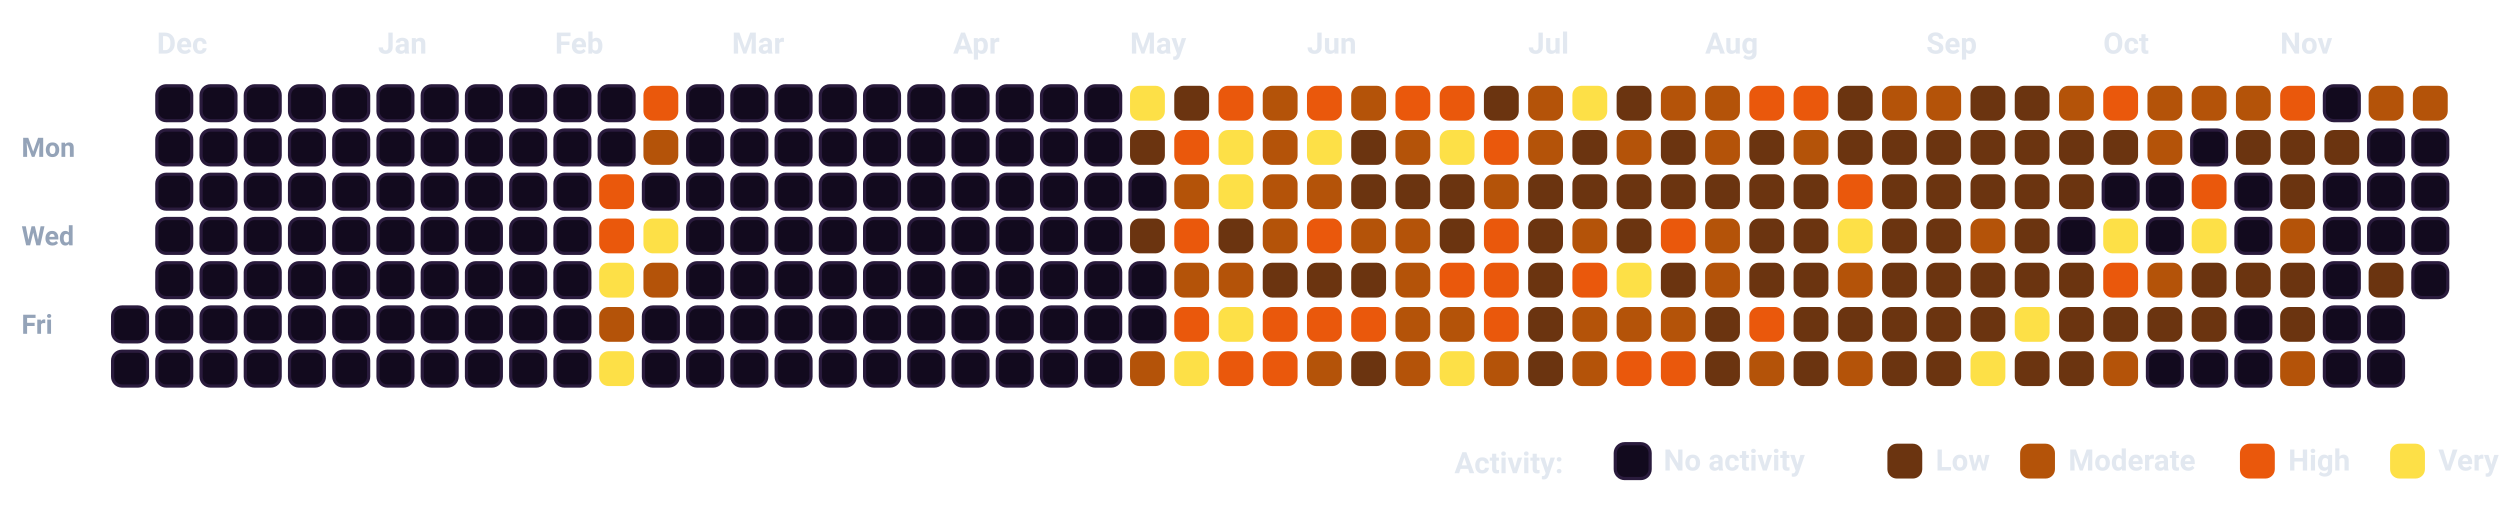
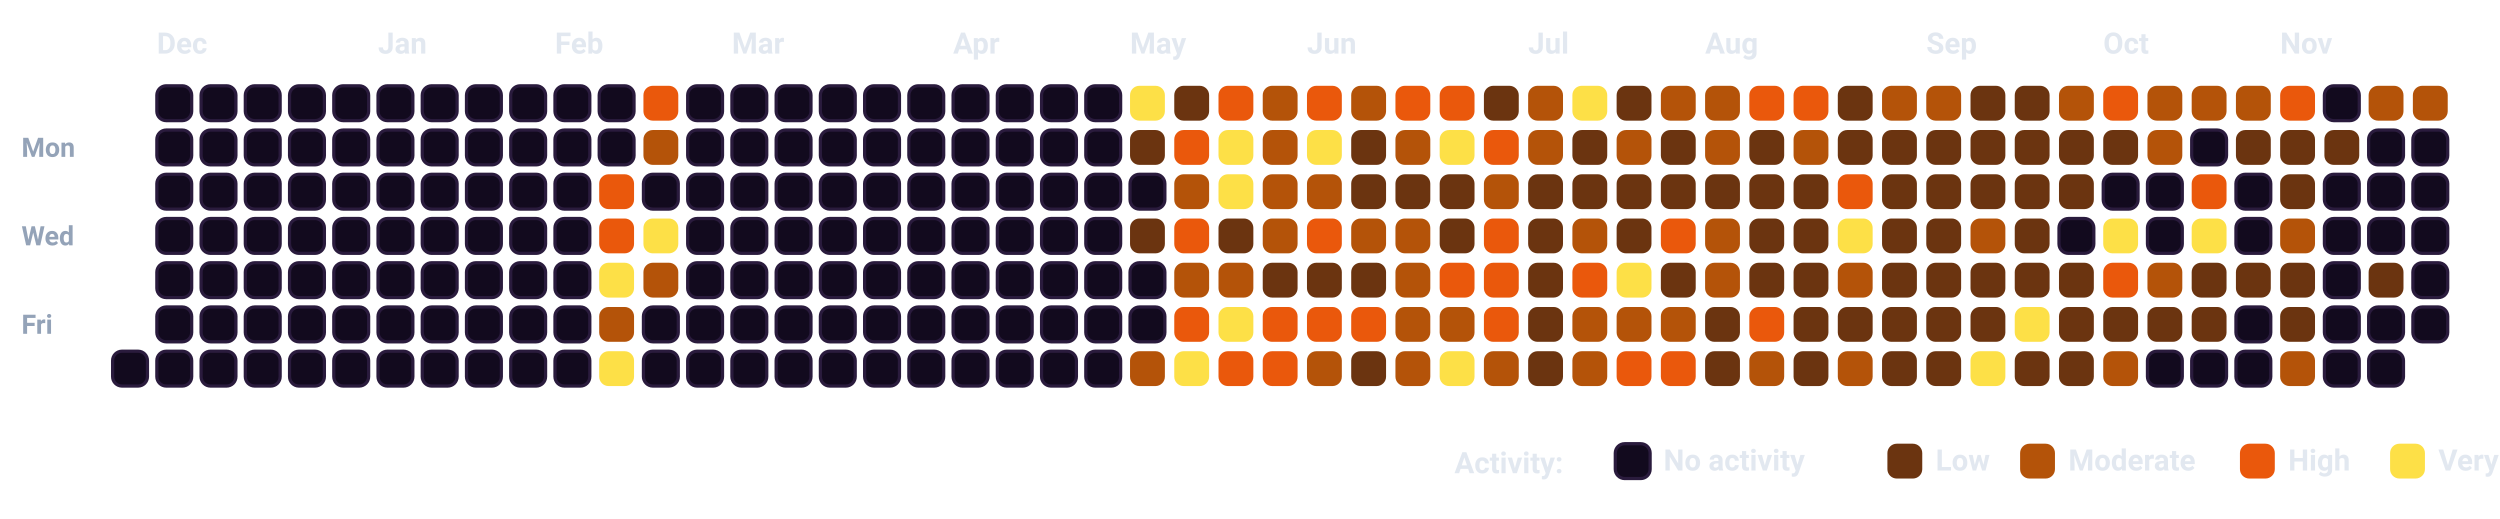
<svg xmlns="http://www.w3.org/2000/svg" viewBox="0 0 932.5 193.5" width="100%" style="background-color: #080112; border: 1.5px solid #2A0845; border-radius: 12px; font-family: -apple-system, BlinkMacSystemFont, 'Segoe UI', Roboto, Helvetica, Arial, sans-serif;">
  <style>
    .month-label { fill: #E2E8F0; font-size: 11px; font-weight: 700; }
    .day-label { fill: #94A3B8; font-size: 10px; font-weight: 600; }
    .legend-text { fill: #E2E8F0; font-size: 11px; font-weight: 600; }
    .cell { rx: 3.5px; ry: 3.5px; }
  </style>
  <text x="8" y="58.5" class="day-label">Mon</text>
  <text x="8" y="91.5" class="day-label">Wed</text>
  <text x="8" y="124.5" class="day-label">Fri</text>
-   <rect x="42.0" y="114.5" width="13" height="13" fill="#120A1E" stroke="#2A1B3D" stroke-width="1.2" class="cell" />
  <rect x="42.0" y="131.0" width="13" height="13" fill="#120A1E" stroke="#2A1B3D" stroke-width="1.2" class="cell" />
  <rect x="58.5" y="32.0" width="13" height="13" fill="#120A1E" stroke="#2A1B3D" stroke-width="1.2" class="cell" />
  <rect x="58.5" y="48.5" width="13" height="13" fill="#120A1E" stroke="#2A1B3D" stroke-width="1.2" class="cell" />
  <rect x="58.5" y="65.0" width="13" height="13" fill="#120A1E" stroke="#2A1B3D" stroke-width="1.2" class="cell" />
  <rect x="58.5" y="81.5" width="13" height="13" fill="#120A1E" stroke="#2A1B3D" stroke-width="1.2" class="cell" />
  <rect x="58.5" y="98.0" width="13" height="13" fill="#120A1E" stroke="#2A1B3D" stroke-width="1.2" class="cell" />
  <rect x="58.5" y="114.5" width="13" height="13" fill="#120A1E" stroke="#2A1B3D" stroke-width="1.2" class="cell" />
  <rect x="58.5" y="131.0" width="13" height="13" fill="#120A1E" stroke="#2A1B3D" stroke-width="1.2" class="cell" />
  <rect x="75.0" y="32.0" width="13" height="13" fill="#120A1E" stroke="#2A1B3D" stroke-width="1.2" class="cell" />
  <rect x="75.0" y="48.5" width="13" height="13" fill="#120A1E" stroke="#2A1B3D" stroke-width="1.2" class="cell" />
  <rect x="75.0" y="65.0" width="13" height="13" fill="#120A1E" stroke="#2A1B3D" stroke-width="1.2" class="cell" />
  <rect x="75.0" y="81.5" width="13" height="13" fill="#120A1E" stroke="#2A1B3D" stroke-width="1.2" class="cell" />
  <rect x="75.0" y="98.0" width="13" height="13" fill="#120A1E" stroke="#2A1B3D" stroke-width="1.2" class="cell" />
  <rect x="75.0" y="114.5" width="13" height="13" fill="#120A1E" stroke="#2A1B3D" stroke-width="1.2" class="cell" />
  <rect x="75.0" y="131.0" width="13" height="13" fill="#120A1E" stroke="#2A1B3D" stroke-width="1.2" class="cell" />
  <rect x="91.5" y="32.0" width="13" height="13" fill="#120A1E" stroke="#2A1B3D" stroke-width="1.2" class="cell" />
  <rect x="91.5" y="48.5" width="13" height="13" fill="#120A1E" stroke="#2A1B3D" stroke-width="1.2" class="cell" />
  <rect x="91.5" y="65.0" width="13" height="13" fill="#120A1E" stroke="#2A1B3D" stroke-width="1.2" class="cell" />
  <rect x="91.5" y="81.5" width="13" height="13" fill="#120A1E" stroke="#2A1B3D" stroke-width="1.2" class="cell" />
  <rect x="91.5" y="98.0" width="13" height="13" fill="#120A1E" stroke="#2A1B3D" stroke-width="1.2" class="cell" />
  <rect x="91.5" y="114.5" width="13" height="13" fill="#120A1E" stroke="#2A1B3D" stroke-width="1.2" class="cell" />
  <rect x="91.5" y="131.0" width="13" height="13" fill="#120A1E" stroke="#2A1B3D" stroke-width="1.2" class="cell" />
  <rect x="108.0" y="32.0" width="13" height="13" fill="#120A1E" stroke="#2A1B3D" stroke-width="1.2" class="cell" />
  <rect x="108.0" y="48.5" width="13" height="13" fill="#120A1E" stroke="#2A1B3D" stroke-width="1.2" class="cell" />
  <rect x="108.0" y="65.0" width="13" height="13" fill="#120A1E" stroke="#2A1B3D" stroke-width="1.2" class="cell" />
  <rect x="108.0" y="81.5" width="13" height="13" fill="#120A1E" stroke="#2A1B3D" stroke-width="1.2" class="cell" />
  <rect x="108.0" y="98.0" width="13" height="13" fill="#120A1E" stroke="#2A1B3D" stroke-width="1.2" class="cell" />
  <rect x="108.0" y="114.5" width="13" height="13" fill="#120A1E" stroke="#2A1B3D" stroke-width="1.2" class="cell" />
  <rect x="108.0" y="131.0" width="13" height="13" fill="#120A1E" stroke="#2A1B3D" stroke-width="1.2" class="cell" />
  <rect x="124.5" y="32.0" width="13" height="13" fill="#120A1E" stroke="#2A1B3D" stroke-width="1.2" class="cell" />
  <rect x="124.5" y="48.5" width="13" height="13" fill="#120A1E" stroke="#2A1B3D" stroke-width="1.2" class="cell" />
  <rect x="124.5" y="65.0" width="13" height="13" fill="#120A1E" stroke="#2A1B3D" stroke-width="1.2" class="cell" />
  <rect x="124.5" y="81.5" width="13" height="13" fill="#120A1E" stroke="#2A1B3D" stroke-width="1.2" class="cell" />
  <rect x="124.5" y="98.0" width="13" height="13" fill="#120A1E" stroke="#2A1B3D" stroke-width="1.2" class="cell" />
  <rect x="124.5" y="114.5" width="13" height="13" fill="#120A1E" stroke="#2A1B3D" stroke-width="1.2" class="cell" />
  <rect x="124.5" y="131.0" width="13" height="13" fill="#120A1E" stroke="#2A1B3D" stroke-width="1.2" class="cell" />
  <rect x="141.0" y="32.0" width="13" height="13" fill="#120A1E" stroke="#2A1B3D" stroke-width="1.2" class="cell" />
  <rect x="141.0" y="48.5" width="13" height="13" fill="#120A1E" stroke="#2A1B3D" stroke-width="1.2" class="cell" />
  <rect x="141.0" y="65.0" width="13" height="13" fill="#120A1E" stroke="#2A1B3D" stroke-width="1.2" class="cell" />
  <rect x="141.0" y="81.5" width="13" height="13" fill="#120A1E" stroke="#2A1B3D" stroke-width="1.2" class="cell" />
  <rect x="141.0" y="98.0" width="13" height="13" fill="#120A1E" stroke="#2A1B3D" stroke-width="1.2" class="cell" />
  <rect x="141.0" y="114.5" width="13" height="13" fill="#120A1E" stroke="#2A1B3D" stroke-width="1.2" class="cell" />
  <rect x="141.0" y="131.0" width="13" height="13" fill="#120A1E" stroke="#2A1B3D" stroke-width="1.2" class="cell" />
  <rect x="157.5" y="32.0" width="13" height="13" fill="#120A1E" stroke="#2A1B3D" stroke-width="1.2" class="cell" />
  <rect x="157.5" y="48.5" width="13" height="13" fill="#120A1E" stroke="#2A1B3D" stroke-width="1.2" class="cell" />
  <rect x="157.5" y="65.0" width="13" height="13" fill="#120A1E" stroke="#2A1B3D" stroke-width="1.2" class="cell" />
  <rect x="157.5" y="81.5" width="13" height="13" fill="#120A1E" stroke="#2A1B3D" stroke-width="1.2" class="cell" />
  <rect x="157.5" y="98.0" width="13" height="13" fill="#120A1E" stroke="#2A1B3D" stroke-width="1.2" class="cell" />
  <rect x="157.5" y="114.5" width="13" height="13" fill="#120A1E" stroke="#2A1B3D" stroke-width="1.2" class="cell" />
  <rect x="157.5" y="131.0" width="13" height="13" fill="#120A1E" stroke="#2A1B3D" stroke-width="1.2" class="cell" />
  <rect x="174.0" y="32.0" width="13" height="13" fill="#120A1E" stroke="#2A1B3D" stroke-width="1.2" class="cell" />
  <rect x="174.0" y="48.5" width="13" height="13" fill="#120A1E" stroke="#2A1B3D" stroke-width="1.2" class="cell" />
  <rect x="174.0" y="65.0" width="13" height="13" fill="#120A1E" stroke="#2A1B3D" stroke-width="1.2" class="cell" />
  <rect x="174.0" y="81.5" width="13" height="13" fill="#120A1E" stroke="#2A1B3D" stroke-width="1.2" class="cell" />
  <rect x="174.0" y="98.0" width="13" height="13" fill="#120A1E" stroke="#2A1B3D" stroke-width="1.2" class="cell" />
  <rect x="174.0" y="114.5" width="13" height="13" fill="#120A1E" stroke="#2A1B3D" stroke-width="1.2" class="cell" />
  <rect x="174.0" y="131.0" width="13" height="13" fill="#120A1E" stroke="#2A1B3D" stroke-width="1.2" class="cell" />
  <rect x="190.5" y="32.0" width="13" height="13" fill="#120A1E" stroke="#2A1B3D" stroke-width="1.2" class="cell" />
  <rect x="190.5" y="48.5" width="13" height="13" fill="#120A1E" stroke="#2A1B3D" stroke-width="1.2" class="cell" />
  <rect x="190.5" y="65.0" width="13" height="13" fill="#120A1E" stroke="#2A1B3D" stroke-width="1.2" class="cell" />
  <rect x="190.5" y="81.5" width="13" height="13" fill="#120A1E" stroke="#2A1B3D" stroke-width="1.2" class="cell" />
  <rect x="190.5" y="98.0" width="13" height="13" fill="#120A1E" stroke="#2A1B3D" stroke-width="1.2" class="cell" />
  <rect x="190.5" y="114.5" width="13" height="13" fill="#120A1E" stroke="#2A1B3D" stroke-width="1.2" class="cell" />
  <rect x="190.5" y="131.0" width="13" height="13" fill="#120A1E" stroke="#2A1B3D" stroke-width="1.2" class="cell" />
  <rect x="207.0" y="32.0" width="13" height="13" fill="#120A1E" stroke="#2A1B3D" stroke-width="1.2" class="cell" />
  <rect x="207.0" y="48.5" width="13" height="13" fill="#120A1E" stroke="#2A1B3D" stroke-width="1.2" class="cell" />
  <rect x="207.0" y="65.0" width="13" height="13" fill="#120A1E" stroke="#2A1B3D" stroke-width="1.2" class="cell" />
  <rect x="207.0" y="81.5" width="13" height="13" fill="#120A1E" stroke="#2A1B3D" stroke-width="1.2" class="cell" />
  <rect x="207.0" y="98.0" width="13" height="13" fill="#120A1E" stroke="#2A1B3D" stroke-width="1.2" class="cell" />
  <rect x="207.0" y="114.5" width="13" height="13" fill="#120A1E" stroke="#2A1B3D" stroke-width="1.2" class="cell" />
  <rect x="207.0" y="131.0" width="13" height="13" fill="#120A1E" stroke="#2A1B3D" stroke-width="1.2" class="cell" />
  <rect x="223.5" y="32.0" width="13" height="13" fill="#120A1E" stroke="#2A1B3D" stroke-width="1.2" class="cell" />
  <rect x="223.5" y="48.5" width="13" height="13" fill="#120A1E" stroke="#2A1B3D" stroke-width="1.2" class="cell" />
  <rect x="223.5" y="65.0" width="13" height="13" fill="#EA580C" class="cell" />
  <rect x="223.5" y="81.5" width="13" height="13" fill="#EA580C" class="cell" />
  <rect x="223.5" y="98.0" width="13" height="13" fill="#FDE047" class="cell" />
  <rect x="223.5" y="114.5" width="13" height="13" fill="#B45309" class="cell" />
  <rect x="223.5" y="131.0" width="13" height="13" fill="#FDE047" class="cell" />
  <rect x="240.0" y="32.0" width="13" height="13" fill="#EA580C" class="cell" />
  <rect x="240.0" y="48.5" width="13" height="13" fill="#B45309" class="cell" />
  <rect x="240.0" y="65.0" width="13" height="13" fill="#120A1E" stroke="#2A1B3D" stroke-width="1.2" class="cell" />
  <rect x="240.0" y="81.5" width="13" height="13" fill="#FDE047" class="cell" />
  <rect x="240.0" y="98.0" width="13" height="13" fill="#B45309" class="cell" />
  <rect x="240.0" y="114.5" width="13" height="13" fill="#120A1E" stroke="#2A1B3D" stroke-width="1.2" class="cell" />
  <rect x="240.0" y="131.0" width="13" height="13" fill="#120A1E" stroke="#2A1B3D" stroke-width="1.2" class="cell" />
  <rect x="256.5" y="32.0" width="13" height="13" fill="#120A1E" stroke="#2A1B3D" stroke-width="1.2" class="cell" />
  <rect x="256.5" y="48.5" width="13" height="13" fill="#120A1E" stroke="#2A1B3D" stroke-width="1.2" class="cell" />
  <rect x="256.5" y="65.0" width="13" height="13" fill="#120A1E" stroke="#2A1B3D" stroke-width="1.2" class="cell" />
  <rect x="256.5" y="81.5" width="13" height="13" fill="#120A1E" stroke="#2A1B3D" stroke-width="1.2" class="cell" />
  <rect x="256.5" y="98.0" width="13" height="13" fill="#120A1E" stroke="#2A1B3D" stroke-width="1.2" class="cell" />
  <rect x="256.5" y="114.5" width="13" height="13" fill="#120A1E" stroke="#2A1B3D" stroke-width="1.2" class="cell" />
  <rect x="256.5" y="131.0" width="13" height="13" fill="#120A1E" stroke="#2A1B3D" stroke-width="1.2" class="cell" />
  <rect x="273.0" y="32.0" width="13" height="13" fill="#120A1E" stroke="#2A1B3D" stroke-width="1.2" class="cell" />
  <rect x="273.0" y="48.5" width="13" height="13" fill="#120A1E" stroke="#2A1B3D" stroke-width="1.2" class="cell" />
  <rect x="273.0" y="65.0" width="13" height="13" fill="#120A1E" stroke="#2A1B3D" stroke-width="1.2" class="cell" />
  <rect x="273.0" y="81.5" width="13" height="13" fill="#120A1E" stroke="#2A1B3D" stroke-width="1.2" class="cell" />
  <rect x="273.0" y="98.0" width="13" height="13" fill="#120A1E" stroke="#2A1B3D" stroke-width="1.2" class="cell" />
  <rect x="273.0" y="114.5" width="13" height="13" fill="#120A1E" stroke="#2A1B3D" stroke-width="1.2" class="cell" />
  <rect x="273.0" y="131.0" width="13" height="13" fill="#120A1E" stroke="#2A1B3D" stroke-width="1.2" class="cell" />
  <rect x="289.5" y="32.0" width="13" height="13" fill="#120A1E" stroke="#2A1B3D" stroke-width="1.2" class="cell" />
  <rect x="289.5" y="48.5" width="13" height="13" fill="#120A1E" stroke="#2A1B3D" stroke-width="1.2" class="cell" />
  <rect x="289.5" y="65.0" width="13" height="13" fill="#120A1E" stroke="#2A1B3D" stroke-width="1.2" class="cell" />
  <rect x="289.5" y="81.5" width="13" height="13" fill="#120A1E" stroke="#2A1B3D" stroke-width="1.2" class="cell" />
  <rect x="289.5" y="98.0" width="13" height="13" fill="#120A1E" stroke="#2A1B3D" stroke-width="1.2" class="cell" />
  <rect x="289.5" y="114.5" width="13" height="13" fill="#120A1E" stroke="#2A1B3D" stroke-width="1.2" class="cell" />
  <rect x="289.5" y="131.0" width="13" height="13" fill="#120A1E" stroke="#2A1B3D" stroke-width="1.2" class="cell" />
  <rect x="306.0" y="32.0" width="13" height="13" fill="#120A1E" stroke="#2A1B3D" stroke-width="1.2" class="cell" />
  <rect x="306.0" y="48.5" width="13" height="13" fill="#120A1E" stroke="#2A1B3D" stroke-width="1.2" class="cell" />
  <rect x="306.0" y="65.0" width="13" height="13" fill="#120A1E" stroke="#2A1B3D" stroke-width="1.2" class="cell" />
  <rect x="306.0" y="81.5" width="13" height="13" fill="#120A1E" stroke="#2A1B3D" stroke-width="1.2" class="cell" />
  <rect x="306.0" y="98.0" width="13" height="13" fill="#120A1E" stroke="#2A1B3D" stroke-width="1.2" class="cell" />
  <rect x="306.0" y="114.5" width="13" height="13" fill="#120A1E" stroke="#2A1B3D" stroke-width="1.2" class="cell" />
  <rect x="306.0" y="131.0" width="13" height="13" fill="#120A1E" stroke="#2A1B3D" stroke-width="1.2" class="cell" />
  <rect x="322.5" y="32.0" width="13" height="13" fill="#120A1E" stroke="#2A1B3D" stroke-width="1.2" class="cell" />
  <rect x="322.5" y="48.5" width="13" height="13" fill="#120A1E" stroke="#2A1B3D" stroke-width="1.2" class="cell" />
  <rect x="322.5" y="65.0" width="13" height="13" fill="#120A1E" stroke="#2A1B3D" stroke-width="1.2" class="cell" />
  <rect x="322.5" y="81.5" width="13" height="13" fill="#120A1E" stroke="#2A1B3D" stroke-width="1.2" class="cell" />
  <rect x="322.5" y="98.0" width="13" height="13" fill="#120A1E" stroke="#2A1B3D" stroke-width="1.2" class="cell" />
  <rect x="322.5" y="114.5" width="13" height="13" fill="#120A1E" stroke="#2A1B3D" stroke-width="1.2" class="cell" />
  <rect x="322.5" y="131.0" width="13" height="13" fill="#120A1E" stroke="#2A1B3D" stroke-width="1.2" class="cell" />
  <rect x="339.0" y="32.0" width="13" height="13" fill="#120A1E" stroke="#2A1B3D" stroke-width="1.2" class="cell" />
  <rect x="339.0" y="48.5" width="13" height="13" fill="#120A1E" stroke="#2A1B3D" stroke-width="1.2" class="cell" />
  <rect x="339.0" y="65.0" width="13" height="13" fill="#120A1E" stroke="#2A1B3D" stroke-width="1.2" class="cell" />
  <rect x="339.0" y="81.5" width="13" height="13" fill="#120A1E" stroke="#2A1B3D" stroke-width="1.2" class="cell" />
  <rect x="339.0" y="98.0" width="13" height="13" fill="#120A1E" stroke="#2A1B3D" stroke-width="1.2" class="cell" />
  <rect x="339.0" y="114.5" width="13" height="13" fill="#120A1E" stroke="#2A1B3D" stroke-width="1.2" class="cell" />
  <rect x="339.0" y="131.0" width="13" height="13" fill="#120A1E" stroke="#2A1B3D" stroke-width="1.2" class="cell" />
  <rect x="355.5" y="32.0" width="13" height="13" fill="#120A1E" stroke="#2A1B3D" stroke-width="1.2" class="cell" />
  <rect x="355.5" y="48.5" width="13" height="13" fill="#120A1E" stroke="#2A1B3D" stroke-width="1.2" class="cell" />
  <rect x="355.5" y="65.0" width="13" height="13" fill="#120A1E" stroke="#2A1B3D" stroke-width="1.2" class="cell" />
  <rect x="355.5" y="81.5" width="13" height="13" fill="#120A1E" stroke="#2A1B3D" stroke-width="1.2" class="cell" />
  <rect x="355.5" y="98.0" width="13" height="13" fill="#120A1E" stroke="#2A1B3D" stroke-width="1.2" class="cell" />
  <rect x="355.5" y="114.5" width="13" height="13" fill="#120A1E" stroke="#2A1B3D" stroke-width="1.2" class="cell" />
  <rect x="355.5" y="131.0" width="13" height="13" fill="#120A1E" stroke="#2A1B3D" stroke-width="1.2" class="cell" />
  <rect x="372.0" y="32.0" width="13" height="13" fill="#120A1E" stroke="#2A1B3D" stroke-width="1.2" class="cell" />
  <rect x="372.0" y="48.5" width="13" height="13" fill="#120A1E" stroke="#2A1B3D" stroke-width="1.2" class="cell" />
  <rect x="372.0" y="65.0" width="13" height="13" fill="#120A1E" stroke="#2A1B3D" stroke-width="1.2" class="cell" />
  <rect x="372.0" y="81.5" width="13" height="13" fill="#120A1E" stroke="#2A1B3D" stroke-width="1.2" class="cell" />
  <rect x="372.0" y="98.0" width="13" height="13" fill="#120A1E" stroke="#2A1B3D" stroke-width="1.2" class="cell" />
  <rect x="372.0" y="114.5" width="13" height="13" fill="#120A1E" stroke="#2A1B3D" stroke-width="1.2" class="cell" />
  <rect x="372.0" y="131.0" width="13" height="13" fill="#120A1E" stroke="#2A1B3D" stroke-width="1.2" class="cell" />
  <rect x="388.5" y="32.0" width="13" height="13" fill="#120A1E" stroke="#2A1B3D" stroke-width="1.2" class="cell" />
  <rect x="388.5" y="48.5" width="13" height="13" fill="#120A1E" stroke="#2A1B3D" stroke-width="1.2" class="cell" />
  <rect x="388.5" y="65.0" width="13" height="13" fill="#120A1E" stroke="#2A1B3D" stroke-width="1.2" class="cell" />
  <rect x="388.5" y="81.5" width="13" height="13" fill="#120A1E" stroke="#2A1B3D" stroke-width="1.2" class="cell" />
  <rect x="388.5" y="98.0" width="13" height="13" fill="#120A1E" stroke="#2A1B3D" stroke-width="1.2" class="cell" />
  <rect x="388.5" y="114.5" width="13" height="13" fill="#120A1E" stroke="#2A1B3D" stroke-width="1.2" class="cell" />
  <rect x="388.5" y="131.0" width="13" height="13" fill="#120A1E" stroke="#2A1B3D" stroke-width="1.2" class="cell" />
  <rect x="405.0" y="32.0" width="13" height="13" fill="#120A1E" stroke="#2A1B3D" stroke-width="1.2" class="cell" />
  <rect x="405.0" y="48.5" width="13" height="13" fill="#120A1E" stroke="#2A1B3D" stroke-width="1.2" class="cell" />
  <rect x="405.0" y="65.0" width="13" height="13" fill="#120A1E" stroke="#2A1B3D" stroke-width="1.2" class="cell" />
  <rect x="405.0" y="81.5" width="13" height="13" fill="#120A1E" stroke="#2A1B3D" stroke-width="1.2" class="cell" />
  <rect x="405.0" y="98.0" width="13" height="13" fill="#120A1E" stroke="#2A1B3D" stroke-width="1.2" class="cell" />
  <rect x="405.0" y="114.5" width="13" height="13" fill="#120A1E" stroke="#2A1B3D" stroke-width="1.2" class="cell" />
  <rect x="405.0" y="131.0" width="13" height="13" fill="#120A1E" stroke="#2A1B3D" stroke-width="1.2" class="cell" />
  <rect x="421.5" y="32.0" width="13" height="13" fill="#FDE047" class="cell" />
  <rect x="421.5" y="48.5" width="13" height="13" fill="#6B3410" class="cell" />
  <rect x="421.5" y="65.0" width="13" height="13" fill="#120A1E" stroke="#2A1B3D" stroke-width="1.2" class="cell" />
  <rect x="421.5" y="81.5" width="13" height="13" fill="#6B3410" class="cell" />
  <rect x="421.5" y="98.0" width="13" height="13" fill="#120A1E" stroke="#2A1B3D" stroke-width="1.2" class="cell" />
  <rect x="421.5" y="114.5" width="13" height="13" fill="#120A1E" stroke="#2A1B3D" stroke-width="1.2" class="cell" />
  <rect x="421.5" y="131.0" width="13" height="13" fill="#B45309" class="cell" />
  <rect x="438.0" y="32.0" width="13" height="13" fill="#6B3410" class="cell" />
  <rect x="438.0" y="48.5" width="13" height="13" fill="#EA580C" class="cell" />
  <rect x="438.0" y="65.0" width="13" height="13" fill="#B45309" class="cell" />
  <rect x="438.0" y="81.5" width="13" height="13" fill="#EA580C" class="cell" />
  <rect x="438.0" y="98.0" width="13" height="13" fill="#B45309" class="cell" />
  <rect x="438.0" y="114.5" width="13" height="13" fill="#EA580C" class="cell" />
  <rect x="438.0" y="131.0" width="13" height="13" fill="#FDE047" class="cell" />
  <rect x="454.5" y="32.0" width="13" height="13" fill="#EA580C" class="cell" />
  <rect x="454.5" y="48.5" width="13" height="13" fill="#FDE047" class="cell" />
  <rect x="454.5" y="65.0" width="13" height="13" fill="#FDE047" class="cell" />
  <rect x="454.5" y="81.5" width="13" height="13" fill="#6B3410" class="cell" />
  <rect x="454.5" y="98.0" width="13" height="13" fill="#B45309" class="cell" />
  <rect x="454.5" y="114.5" width="13" height="13" fill="#FDE047" class="cell" />
  <rect x="454.5" y="131.0" width="13" height="13" fill="#EA580C" class="cell" />
  <rect x="471.0" y="32.0" width="13" height="13" fill="#B45309" class="cell" />
  <rect x="471.0" y="48.5" width="13" height="13" fill="#B45309" class="cell" />
  <rect x="471.0" y="65.0" width="13" height="13" fill="#B45309" class="cell" />
  <rect x="471.0" y="81.5" width="13" height="13" fill="#B45309" class="cell" />
  <rect x="471.0" y="98.0" width="13" height="13" fill="#6B3410" class="cell" />
  <rect x="471.0" y="114.5" width="13" height="13" fill="#EA580C" class="cell" />
  <rect x="471.0" y="131.0" width="13" height="13" fill="#EA580C" class="cell" />
  <rect x="487.5" y="32.0" width="13" height="13" fill="#EA580C" class="cell" />
  <rect x="487.5" y="48.5" width="13" height="13" fill="#FDE047" class="cell" />
  <rect x="487.5" y="65.0" width="13" height="13" fill="#B45309" class="cell" />
  <rect x="487.5" y="81.5" width="13" height="13" fill="#EA580C" class="cell" />
  <rect x="487.5" y="98.0" width="13" height="13" fill="#6B3410" class="cell" />
  <rect x="487.5" y="114.5" width="13" height="13" fill="#EA580C" class="cell" />
  <rect x="487.5" y="131.0" width="13" height="13" fill="#B45309" class="cell" />
  <rect x="504.0" y="32.0" width="13" height="13" fill="#B45309" class="cell" />
  <rect x="504.0" y="48.5" width="13" height="13" fill="#6B3410" class="cell" />
  <rect x="504.0" y="65.0" width="13" height="13" fill="#6B3410" class="cell" />
  <rect x="504.0" y="81.5" width="13" height="13" fill="#B45309" class="cell" />
  <rect x="504.0" y="98.0" width="13" height="13" fill="#6B3410" class="cell" />
  <rect x="504.0" y="114.5" width="13" height="13" fill="#EA580C" class="cell" />
  <rect x="504.0" y="131.0" width="13" height="13" fill="#6B3410" class="cell" />
  <rect x="520.5" y="32.0" width="13" height="13" fill="#EA580C" class="cell" />
  <rect x="520.5" y="48.5" width="13" height="13" fill="#B45309" class="cell" />
  <rect x="520.5" y="65.0" width="13" height="13" fill="#6B3410" class="cell" />
  <rect x="520.5" y="81.5" width="13" height="13" fill="#B45309" class="cell" />
  <rect x="520.5" y="98.0" width="13" height="13" fill="#B45309" class="cell" />
  <rect x="520.5" y="114.5" width="13" height="13" fill="#B45309" class="cell" />
  <rect x="520.5" y="131.0" width="13" height="13" fill="#B45309" class="cell" />
  <rect x="537.0" y="32.0" width="13" height="13" fill="#EA580C" class="cell" />
  <rect x="537.0" y="48.5" width="13" height="13" fill="#FDE047" class="cell" />
  <rect x="537.0" y="65.0" width="13" height="13" fill="#6B3410" class="cell" />
  <rect x="537.0" y="81.5" width="13" height="13" fill="#6B3410" class="cell" />
  <rect x="537.0" y="98.0" width="13" height="13" fill="#EA580C" class="cell" />
  <rect x="537.0" y="114.5" width="13" height="13" fill="#B45309" class="cell" />
  <rect x="537.0" y="131.0" width="13" height="13" fill="#FDE047" class="cell" />
  <rect x="553.5" y="32.0" width="13" height="13" fill="#6B3410" class="cell" />
  <rect x="553.5" y="48.5" width="13" height="13" fill="#EA580C" class="cell" />
  <rect x="553.5" y="65.0" width="13" height="13" fill="#B45309" class="cell" />
  <rect x="553.5" y="81.5" width="13" height="13" fill="#EA580C" class="cell" />
  <rect x="553.5" y="98.0" width="13" height="13" fill="#EA580C" class="cell" />
  <rect x="553.5" y="114.5" width="13" height="13" fill="#EA580C" class="cell" />
  <rect x="553.5" y="131.0" width="13" height="13" fill="#B45309" class="cell" />
  <rect x="570.0" y="32.0" width="13" height="13" fill="#B45309" class="cell" />
  <rect x="570.0" y="48.5" width="13" height="13" fill="#B45309" class="cell" />
  <rect x="570.0" y="65.0" width="13" height="13" fill="#6B3410" class="cell" />
  <rect x="570.0" y="81.5" width="13" height="13" fill="#6B3410" class="cell" />
  <rect x="570.0" y="98.0" width="13" height="13" fill="#6B3410" class="cell" />
  <rect x="570.0" y="114.5" width="13" height="13" fill="#6B3410" class="cell" />
  <rect x="570.0" y="131.0" width="13" height="13" fill="#6B3410" class="cell" />
  <rect x="586.5" y="32.0" width="13" height="13" fill="#FDE047" class="cell" />
  <rect x="586.5" y="48.5" width="13" height="13" fill="#6B3410" class="cell" />
  <rect x="586.5" y="65.0" width="13" height="13" fill="#6B3410" class="cell" />
  <rect x="586.5" y="81.5" width="13" height="13" fill="#B45309" class="cell" />
  <rect x="586.5" y="98.0" width="13" height="13" fill="#EA580C" class="cell" />
  <rect x="586.5" y="114.5" width="13" height="13" fill="#B45309" class="cell" />
  <rect x="586.5" y="131.0" width="13" height="13" fill="#B45309" class="cell" />
  <rect x="603.0" y="32.0" width="13" height="13" fill="#6B3410" class="cell" />
  <rect x="603.0" y="48.5" width="13" height="13" fill="#B45309" class="cell" />
  <rect x="603.0" y="65.0" width="13" height="13" fill="#6B3410" class="cell" />
  <rect x="603.0" y="81.5" width="13" height="13" fill="#6B3410" class="cell" />
  <rect x="603.0" y="98.0" width="13" height="13" fill="#FDE047" class="cell" />
  <rect x="603.0" y="114.5" width="13" height="13" fill="#B45309" class="cell" />
  <rect x="603.0" y="131.0" width="13" height="13" fill="#EA580C" class="cell" />
  <rect x="619.5" y="32.0" width="13" height="13" fill="#B45309" class="cell" />
  <rect x="619.5" y="48.5" width="13" height="13" fill="#6B3410" class="cell" />
  <rect x="619.5" y="65.0" width="13" height="13" fill="#6B3410" class="cell" />
  <rect x="619.5" y="81.5" width="13" height="13" fill="#EA580C" class="cell" />
  <rect x="619.5" y="98.0" width="13" height="13" fill="#6B3410" class="cell" />
  <rect x="619.5" y="114.5" width="13" height="13" fill="#B45309" class="cell" />
  <rect x="619.5" y="131.0" width="13" height="13" fill="#EA580C" class="cell" />
  <rect x="636.0" y="32.0" width="13" height="13" fill="#B45309" class="cell" />
  <rect x="636.0" y="48.5" width="13" height="13" fill="#B45309" class="cell" />
  <rect x="636.0" y="65.0" width="13" height="13" fill="#6B3410" class="cell" />
  <rect x="636.0" y="81.5" width="13" height="13" fill="#B45309" class="cell" />
  <rect x="636.0" y="98.0" width="13" height="13" fill="#B45309" class="cell" />
  <rect x="636.0" y="114.5" width="13" height="13" fill="#6B3410" class="cell" />
  <rect x="636.0" y="131.0" width="13" height="13" fill="#6B3410" class="cell" />
  <rect x="652.5" y="32.0" width="13" height="13" fill="#EA580C" class="cell" />
  <rect x="652.5" y="48.5" width="13" height="13" fill="#6B3410" class="cell" />
  <rect x="652.5" y="65.0" width="13" height="13" fill="#6B3410" class="cell" />
  <rect x="652.5" y="81.5" width="13" height="13" fill="#6B3410" class="cell" />
  <rect x="652.5" y="98.0" width="13" height="13" fill="#6B3410" class="cell" />
  <rect x="652.5" y="114.5" width="13" height="13" fill="#EA580C" class="cell" />
  <rect x="652.5" y="131.0" width="13" height="13" fill="#B45309" class="cell" />
  <rect x="669.0" y="32.0" width="13" height="13" fill="#EA580C" class="cell" />
  <rect x="669.0" y="48.5" width="13" height="13" fill="#B45309" class="cell" />
  <rect x="669.0" y="65.0" width="13" height="13" fill="#6B3410" class="cell" />
  <rect x="669.0" y="81.5" width="13" height="13" fill="#6B3410" class="cell" />
  <rect x="669.0" y="98.0" width="13" height="13" fill="#6B3410" class="cell" />
  <rect x="669.0" y="114.5" width="13" height="13" fill="#6B3410" class="cell" />
  <rect x="669.0" y="131.0" width="13" height="13" fill="#6B3410" class="cell" />
  <rect x="685.5" y="32.0" width="13" height="13" fill="#6B3410" class="cell" />
  <rect x="685.5" y="48.5" width="13" height="13" fill="#6B3410" class="cell" />
  <rect x="685.5" y="65.0" width="13" height="13" fill="#EA580C" class="cell" />
  <rect x="685.5" y="81.5" width="13" height="13" fill="#FDE047" class="cell" />
  <rect x="685.5" y="98.0" width="13" height="13" fill="#B45309" class="cell" />
  <rect x="685.5" y="114.5" width="13" height="13" fill="#6B3410" class="cell" />
  <rect x="685.5" y="131.0" width="13" height="13" fill="#B45309" class="cell" />
  <rect x="702.0" y="32.0" width="13" height="13" fill="#B45309" class="cell" />
  <rect x="702.0" y="48.5" width="13" height="13" fill="#6B3410" class="cell" />
  <rect x="702.0" y="65.0" width="13" height="13" fill="#6B3410" class="cell" />
  <rect x="702.0" y="81.5" width="13" height="13" fill="#6B3410" class="cell" />
  <rect x="702.0" y="98.0" width="13" height="13" fill="#6B3410" class="cell" />
  <rect x="702.0" y="114.5" width="13" height="13" fill="#6B3410" class="cell" />
  <rect x="702.0" y="131.0" width="13" height="13" fill="#6B3410" class="cell" />
  <rect x="718.5" y="32.0" width="13" height="13" fill="#B45309" class="cell" />
  <rect x="718.5" y="48.5" width="13" height="13" fill="#6B3410" class="cell" />
  <rect x="718.5" y="65.0" width="13" height="13" fill="#6B3410" class="cell" />
  <rect x="718.5" y="81.5" width="13" height="13" fill="#6B3410" class="cell" />
  <rect x="718.5" y="98.0" width="13" height="13" fill="#6B3410" class="cell" />
  <rect x="718.5" y="114.5" width="13" height="13" fill="#6B3410" class="cell" />
  <rect x="718.5" y="131.0" width="13" height="13" fill="#6B3410" class="cell" />
  <rect x="735.0" y="32.0" width="13" height="13" fill="#6B3410" class="cell" />
  <rect x="735.0" y="48.5" width="13" height="13" fill="#6B3410" class="cell" />
  <rect x="735.0" y="65.0" width="13" height="13" fill="#6B3410" class="cell" />
  <rect x="735.0" y="81.5" width="13" height="13" fill="#B45309" class="cell" />
  <rect x="735.0" y="98.0" width="13" height="13" fill="#6B3410" class="cell" />
  <rect x="735.0" y="114.5" width="13" height="13" fill="#6B3410" class="cell" />
  <rect x="735.0" y="131.0" width="13" height="13" fill="#FDE047" class="cell" />
  <rect x="751.5" y="32.0" width="13" height="13" fill="#6B3410" class="cell" />
  <rect x="751.5" y="48.5" width="13" height="13" fill="#6B3410" class="cell" />
  <rect x="751.5" y="65.0" width="13" height="13" fill="#6B3410" class="cell" />
  <rect x="751.5" y="81.5" width="13" height="13" fill="#6B3410" class="cell" />
  <rect x="751.5" y="98.0" width="13" height="13" fill="#6B3410" class="cell" />
  <rect x="751.5" y="114.5" width="13" height="13" fill="#FDE047" class="cell" />
  <rect x="751.5" y="131.0" width="13" height="13" fill="#6B3410" class="cell" />
  <rect x="768.0" y="32.0" width="13" height="13" fill="#B45309" class="cell" />
  <rect x="768.0" y="48.5" width="13" height="13" fill="#6B3410" class="cell" />
  <rect x="768.0" y="65.0" width="13" height="13" fill="#6B3410" class="cell" />
  <rect x="768.0" y="81.5" width="13" height="13" fill="#120A1E" stroke="#2A1B3D" stroke-width="1.2" class="cell" />
  <rect x="768.0" y="98.0" width="13" height="13" fill="#6B3410" class="cell" />
  <rect x="768.0" y="114.5" width="13" height="13" fill="#6B3410" class="cell" />
  <rect x="768.0" y="131.0" width="13" height="13" fill="#6B3410" class="cell" />
  <rect x="784.5" y="32.0" width="13" height="13" fill="#EA580C" class="cell" />
  <rect x="784.5" y="48.5" width="13" height="13" fill="#6B3410" class="cell" />
  <rect x="784.5" y="65.0" width="13" height="13" fill="#120A1E" stroke="#2A1B3D" stroke-width="1.2" class="cell" />
  <rect x="784.5" y="81.5" width="13" height="13" fill="#FDE047" class="cell" />
  <rect x="784.5" y="98.0" width="13" height="13" fill="#EA580C" class="cell" />
  <rect x="784.5" y="114.5" width="13" height="13" fill="#6B3410" class="cell" />
  <rect x="784.5" y="131.0" width="13" height="13" fill="#B45309" class="cell" />
  <rect x="801.0" y="32.0" width="13" height="13" fill="#B45309" class="cell" />
  <rect x="801.0" y="48.5" width="13" height="13" fill="#B45309" class="cell" />
  <rect x="801.0" y="65.0" width="13" height="13" fill="#120A1E" stroke="#2A1B3D" stroke-width="1.2" class="cell" />
  <rect x="801.0" y="81.5" width="13" height="13" fill="#120A1E" stroke="#2A1B3D" stroke-width="1.2" class="cell" />
  <rect x="801.0" y="98.0" width="13" height="13" fill="#B45309" class="cell" />
  <rect x="801.0" y="114.5" width="13" height="13" fill="#6B3410" class="cell" />
  <rect x="801.0" y="131.0" width="13" height="13" fill="#120A1E" stroke="#2A1B3D" stroke-width="1.2" class="cell" />
  <rect x="817.5" y="32.0" width="13" height="13" fill="#B45309" class="cell" />
  <rect x="817.5" y="48.5" width="13" height="13" fill="#120A1E" stroke="#2A1B3D" stroke-width="1.2" class="cell" />
  <rect x="817.5" y="65.0" width="13" height="13" fill="#EA580C" class="cell" />
  <rect x="817.5" y="81.5" width="13" height="13" fill="#FDE047" class="cell" />
  <rect x="817.5" y="98.0" width="13" height="13" fill="#6B3410" class="cell" />
  <rect x="817.5" y="114.5" width="13" height="13" fill="#6B3410" class="cell" />
  <rect x="817.5" y="131.0" width="13" height="13" fill="#120A1E" stroke="#2A1B3D" stroke-width="1.2" class="cell" />
  <rect x="834.0" y="32.0" width="13" height="13" fill="#B45309" class="cell" />
  <rect x="834.0" y="48.5" width="13" height="13" fill="#6B3410" class="cell" />
  <rect x="834.0" y="65.0" width="13" height="13" fill="#120A1E" stroke="#2A1B3D" stroke-width="1.2" class="cell" />
  <rect x="834.0" y="81.5" width="13" height="13" fill="#120A1E" stroke="#2A1B3D" stroke-width="1.2" class="cell" />
  <rect x="834.0" y="98.0" width="13" height="13" fill="#6B3410" class="cell" />
  <rect x="834.0" y="114.5" width="13" height="13" fill="#120A1E" stroke="#2A1B3D" stroke-width="1.2" class="cell" />
  <rect x="834.0" y="131.0" width="13" height="13" fill="#120A1E" stroke="#2A1B3D" stroke-width="1.2" class="cell" />
  <rect x="850.5" y="32.0" width="13" height="13" fill="#EA580C" class="cell" />
  <rect x="850.5" y="48.5" width="13" height="13" fill="#6B3410" class="cell" />
  <rect x="850.5" y="65.0" width="13" height="13" fill="#6B3410" class="cell" />
  <rect x="850.5" y="81.5" width="13" height="13" fill="#B45309" class="cell" />
  <rect x="850.5" y="98.0" width="13" height="13" fill="#6B3410" class="cell" />
  <rect x="850.5" y="114.5" width="13" height="13" fill="#6B3410" class="cell" />
  <rect x="850.5" y="131.0" width="13" height="13" fill="#B45309" class="cell" />
  <rect x="867.0" y="32.0" width="13" height="13" fill="#120A1E" stroke="#2A1B3D" stroke-width="1.2" class="cell" />
  <rect x="867.0" y="48.5" width="13" height="13" fill="#6B3410" class="cell" />
  <rect x="867.0" y="65.0" width="13" height="13" fill="#120A1E" stroke="#2A1B3D" stroke-width="1.2" class="cell" />
  <rect x="867.0" y="81.5" width="13" height="13" fill="#120A1E" stroke="#2A1B3D" stroke-width="1.2" class="cell" />
  <rect x="867.0" y="98.0" width="13" height="13" fill="#120A1E" stroke="#2A1B3D" stroke-width="1.2" class="cell" />
  <rect x="867.0" y="114.5" width="13" height="13" fill="#120A1E" stroke="#2A1B3D" stroke-width="1.2" class="cell" />
  <rect x="867.0" y="131.0" width="13" height="13" fill="#120A1E" stroke="#2A1B3D" stroke-width="1.2" class="cell" />
  <rect x="883.5" y="32.0" width="13" height="13" fill="#B45309" class="cell" />
  <rect x="883.5" y="48.5" width="13" height="13" fill="#120A1E" stroke="#2A1B3D" stroke-width="1.2" class="cell" />
  <rect x="883.5" y="65.0" width="13" height="13" fill="#120A1E" stroke="#2A1B3D" stroke-width="1.2" class="cell" />
  <rect x="883.5" y="81.5" width="13" height="13" fill="#120A1E" stroke="#2A1B3D" stroke-width="1.2" class="cell" />
  <rect x="883.5" y="98.0" width="13" height="13" fill="#6B3410" class="cell" />
  <rect x="883.5" y="114.5" width="13" height="13" fill="#120A1E" stroke="#2A1B3D" stroke-width="1.2" class="cell" />
  <rect x="883.5" y="131.0" width="13" height="13" fill="#120A1E" stroke="#2A1B3D" stroke-width="1.2" class="cell" />
  <rect x="900.0" y="32.0" width="13" height="13" fill="#B45309" class="cell" />
  <rect x="900.0" y="48.5" width="13" height="13" fill="#120A1E" stroke="#2A1B3D" stroke-width="1.2" class="cell" />
  <rect x="900.0" y="65.0" width="13" height="13" fill="#120A1E" stroke="#2A1B3D" stroke-width="1.2" class="cell" />
  <rect x="900.0" y="81.5" width="13" height="13" fill="#120A1E" stroke="#2A1B3D" stroke-width="1.2" class="cell" />
  <rect x="900.0" y="98.0" width="13" height="13" fill="#120A1E" stroke="#2A1B3D" stroke-width="1.2" class="cell" />
+   <rect x="900.0" y="114.5" width="13" height="13" fill="#120A1E" stroke="#2A1B3D" stroke-width="1.2" class="cell" />
  <text x="58.5" y="20" class="month-label">Dec</text>
  <text x="141.0" y="20" class="month-label">Jan</text>
  <text x="207.0" y="20" class="month-label">Feb</text>
  <text x="273.0" y="20" class="month-label">Mar</text>
  <text x="355.5" y="20" class="month-label">Apr</text>
  <text x="421.5" y="20" class="month-label">May</text>
  <text x="487.5" y="20" class="month-label">Jun</text>
  <text x="570.0" y="20" class="month-label">Jul</text>
  <text x="636.0" y="20" class="month-label">Aug</text>
  <text x="718.5" y="20" class="month-label">Sep</text>
  <text x="784.5" y="20" class="month-label">Oct</text>
  <text x="850.5" y="20" class="month-label">Nov</text>
  <g transform="translate(542.5, 165.5)">
    <text x="0" y="11" class="legend-text">Activity:</text>
    <rect x="60" y="0" width="13" height="13" rx="3.5" fill="#120A1E" stroke="#2A1B3D" stroke-width="1.2" />
    <text x="78" y="10" class="legend-text">No activity</text>
    <rect x="161.5" y="0" width="13" height="13" rx="3.5" fill="#6B3410" />
    <text x="179.5" y="10" class="legend-text">Low</text>
    <rect x="211.0" y="0" width="13" height="13" rx="3.5" fill="#B45309" />
    <text x="229.0" y="10" class="legend-text">Moderate</text>
    <rect x="293.0" y="0" width="13" height="13" rx="3.5" fill="#EA580C" />
    <text x="311.0" y="10" class="legend-text">High</text>
    <rect x="349.0" y="0" width="13" height="13" rx="3.5" fill="#FDE047" />
    <text x="367.0" y="10" class="legend-text">Very high</text>
  </g>
</svg>
